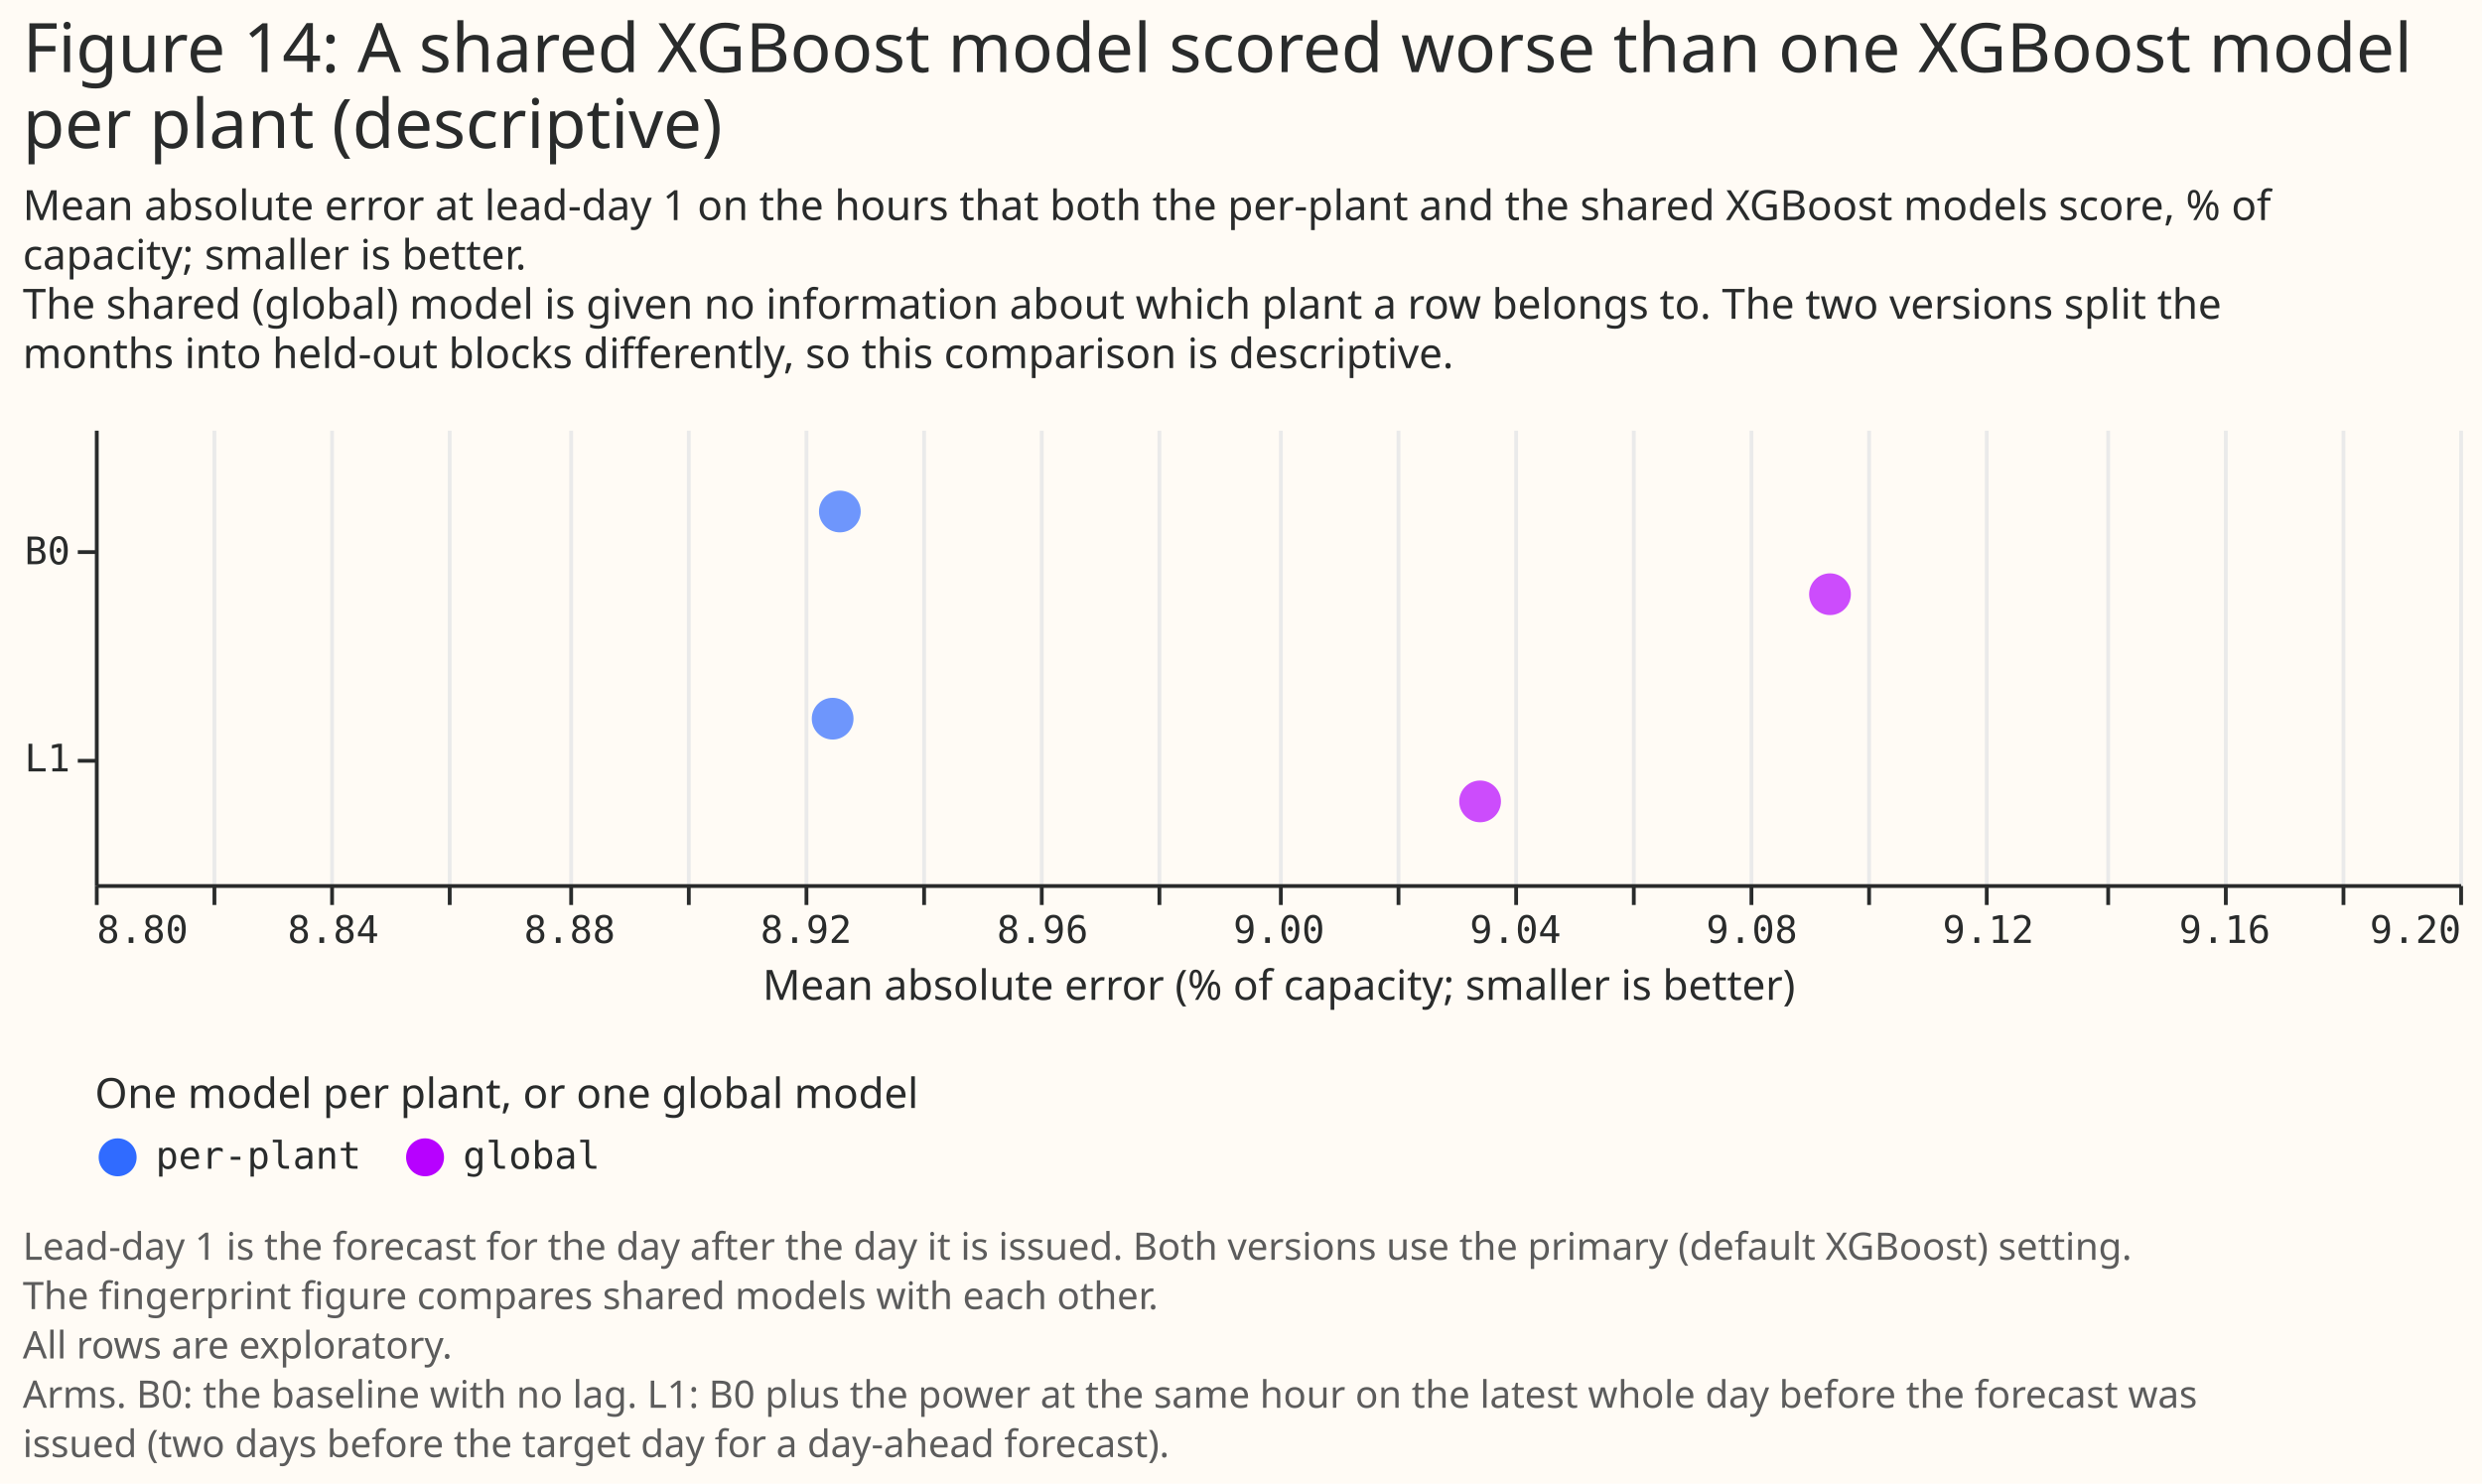
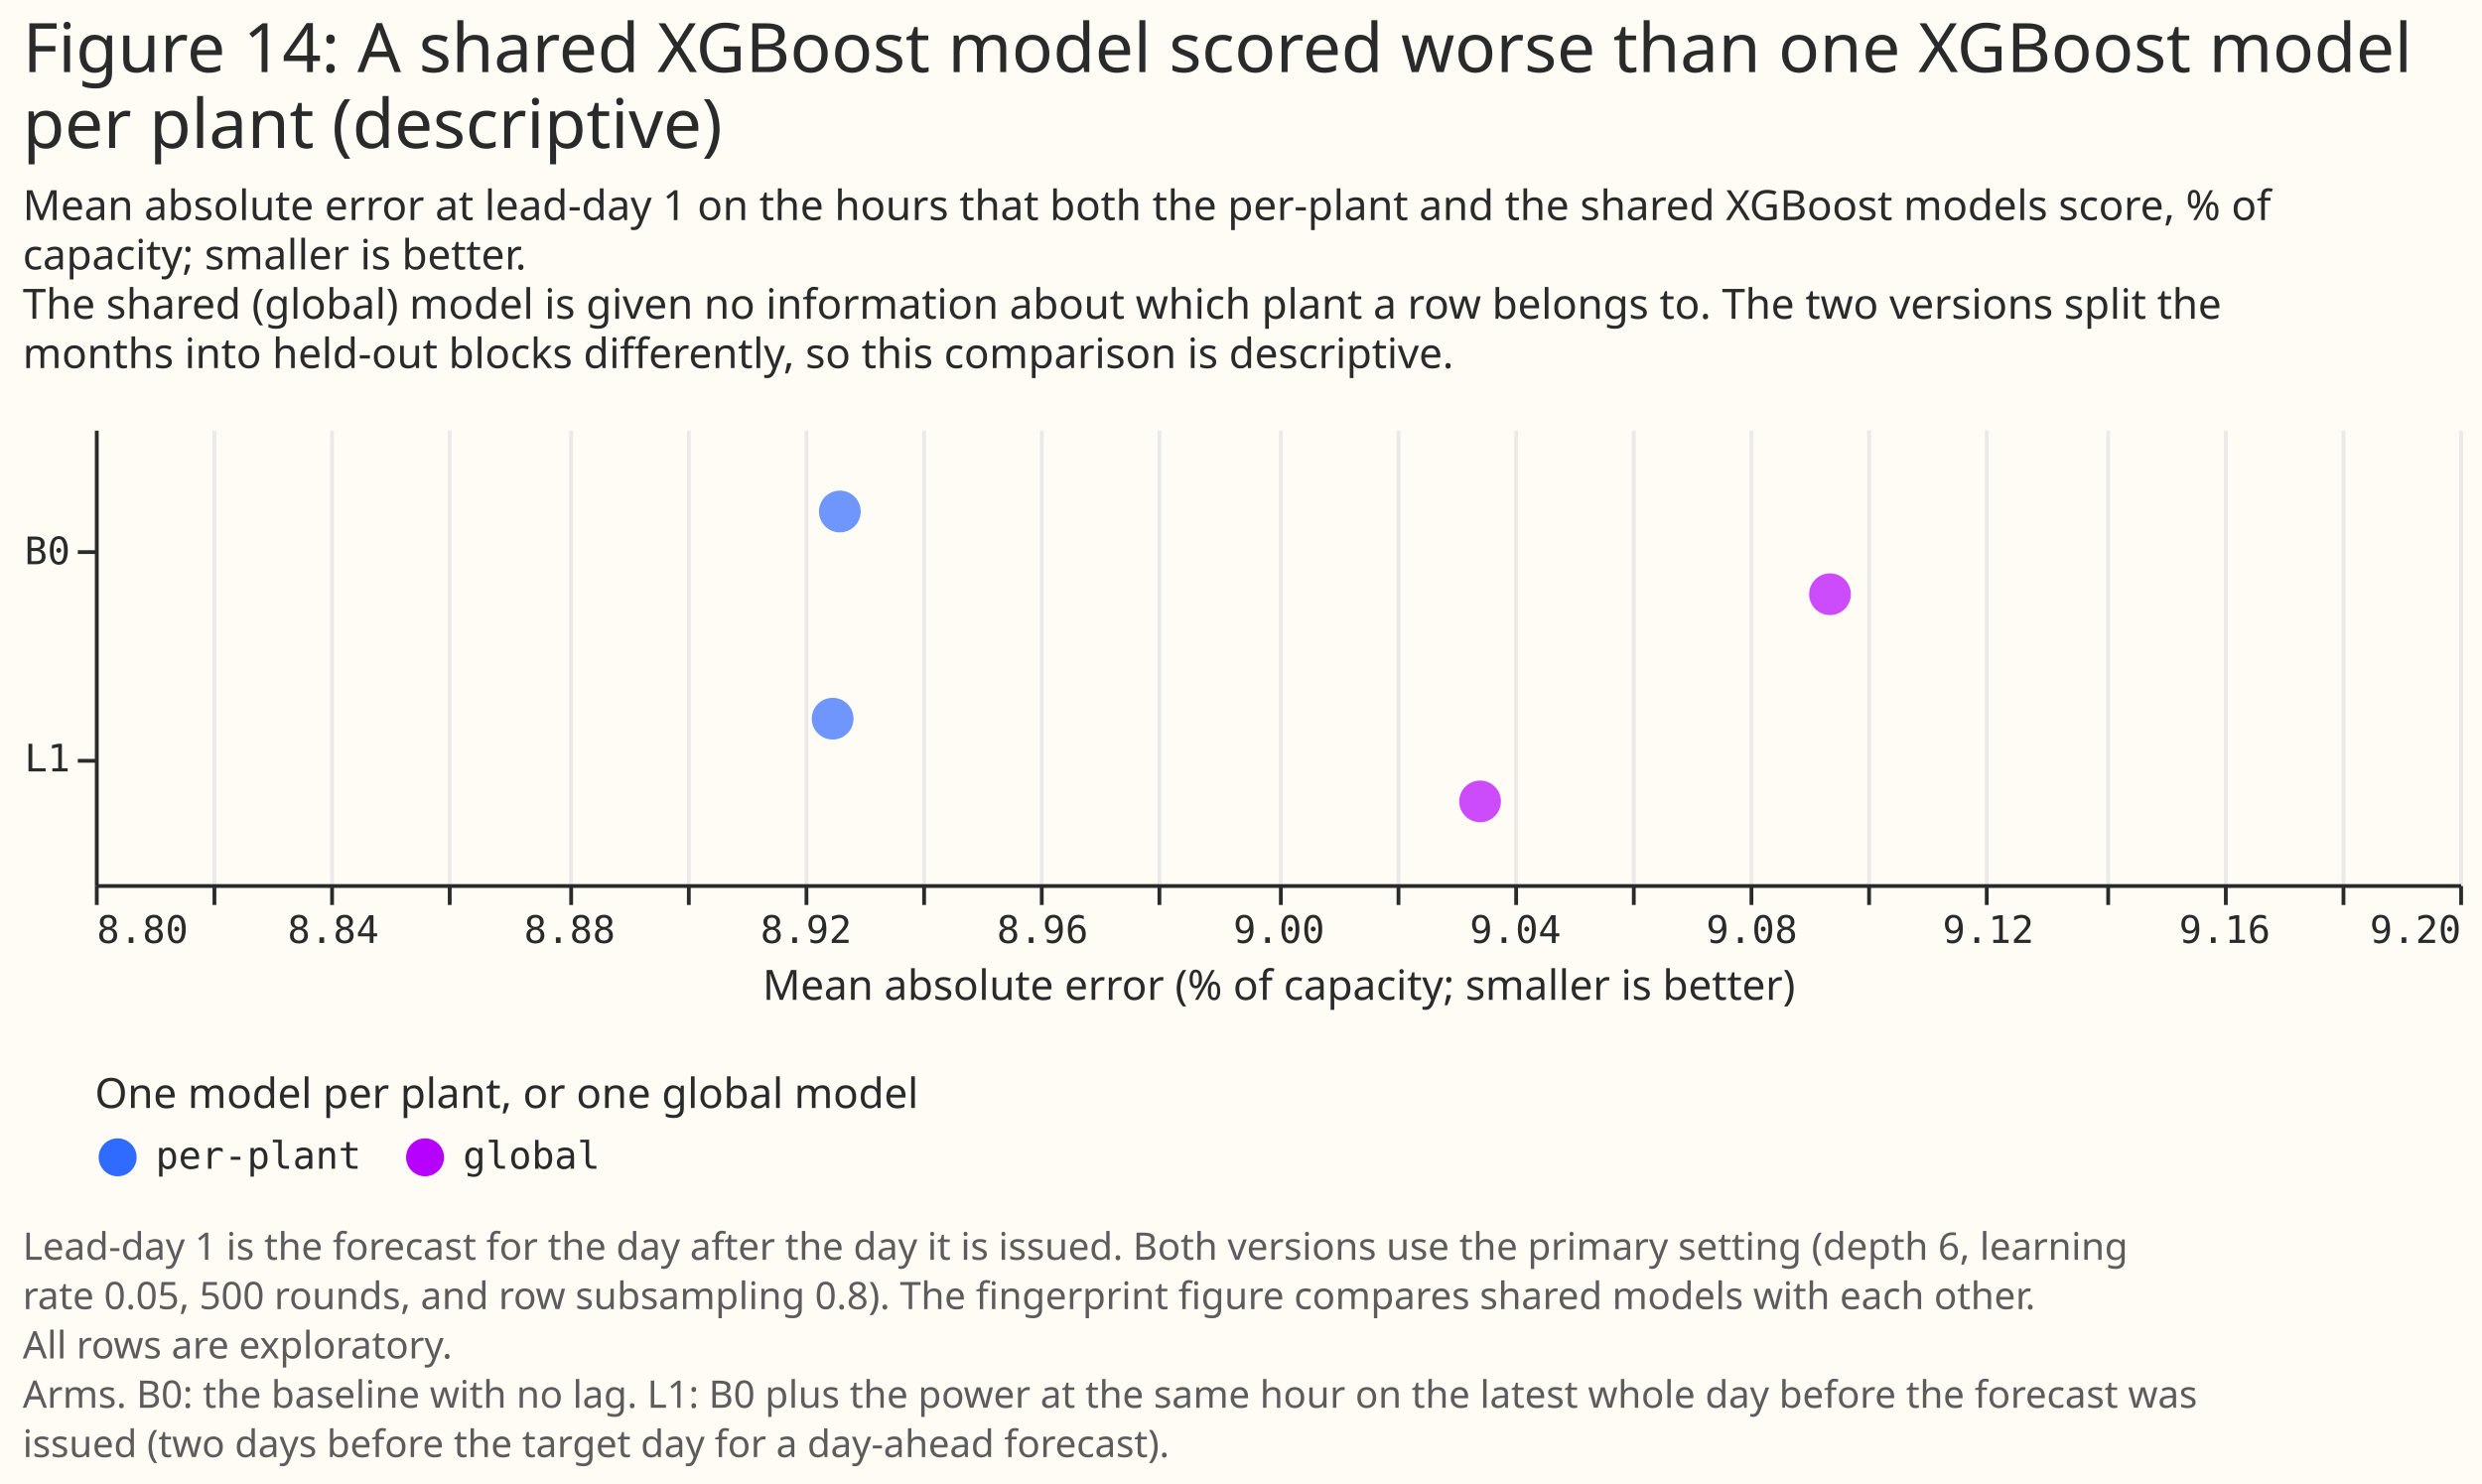
<svg xmlns="http://www.w3.org/2000/svg" width="654" height="391" class="marks" viewBox="0 0 654 391">
  <path fill="#fffbf5" d="M0 0h654v391H0z" />
  <g fill="none" stroke-miterlimit="10" aria-roledescription="group mark container" class="mark-group role-frame root">
    <path d="M25 113h623z" aria-hidden="true" class="background" />
    <g aria-roledescription="group mark container" class="mark-group role-scope concat_0_group">
      <g aria-roledescription="group mark container" class="mark-group role-scope concat_0_concat_0_group">
        <path fill="#fffbf5" d="M25 113h623v120H25Z" aria-hidden="true" class="background" />
        <g aria-hidden="true" class="mark-group role-axis">
          <path stroke="#eaeaea" d="M25.5 233.5v-120m31 120v-120m31 120v-120m31 120v-120m32 120v-120m31 120v-120m31 120v-120m31 120v-120m31 120v-120m31 120v-120m32 120v-120m31 120v-120m31 120v-120m31 120v-120m31 120v-120m31 120v-120m31 120v-120m32 120v-120m31 120v-120m31 120v-120m31 120v-120" class="mark-rule role-axis-grid" pointer-events="none" />
        </g>
        <g aria-label="X-axis titled 'Mean absolute error (% of capacity; smaller is better)' for a linear scale with values from 8.8 to 9.2" aria-roledescription="axis" class="mark-group role-axis" pointer-events="none">
          <path stroke="#292b2b" d="M25.5 233.5v5m31-5v5m31-5v5m31-5v5m32-5v5m31-5v5m31-5v5m31-5v5m31-5v5m31-5v5m32-5v5m31-5v5m31-5v5m31-5v5m31-5v5m31-5v5m31-5v5m32-5v5m31-5v5m31-5v5m31-5v5" class="mark-rule role-axis-tick" />
          <g fill="#292b2b" class="mark-text role-axis-label" font-family="Matter Semi Mono, Roboto Mono, monospace" font-size="10">
            <text transform="translate(25.5 248.5)">8.80</text>
            <text text-anchor="middle" transform="translate(87.8 248.5)">8.84</text>
            <text text-anchor="middle" transform="translate(150.1 248.5)">8.88</text>
            <text text-anchor="middle" transform="translate(212.4 248.5)">8.92</text>
            <text text-anchor="middle" transform="translate(274.7 248.5)">8.96</text>
            <text text-anchor="middle" transform="translate(337 248.5)">9.00</text>
            <text text-anchor="middle" transform="translate(399.3 248.5)">9.04</text>
            <text text-anchor="middle" transform="translate(461.6 248.5)">9.08</text>
            <text text-anchor="middle" transform="translate(523.9 248.5)">9.12</text>
            <text text-anchor="middle" transform="translate(586.2 248.5)">9.16</text>
            <text text-anchor="end" transform="translate(648.5 248.5)">9.20</text>
          </g>
          <path stroke="#292b2b" d="M25.5 233.5h623" class="mark-rule role-axis-domain" />
          <text fill="#292b2b" class="mark-text role-axis-title" font-family="Matter XH, DM Sans, sans-serif" font-size="11" text-anchor="middle" transform="translate(337 263.5)">Mean absolute error (% of capacity; smaller is better)</text>
        </g>
        <g aria-label="Y-axis for a discrete scale with 2 values: B0, L1" aria-roledescription="axis" class="mark-group role-axis" pointer-events="none">
          <path stroke="#292b2b" d="M25.5 145.5h-5m5 55h-5" class="mark-rule role-axis-tick" />
          <g fill="#292b2b" class="mark-text role-axis-label" font-family="Matter Semi Mono, Roboto Mono, monospace" font-size="10" text-anchor="end">
            <text transform="translate(18.5 148.7)">B0</text>
            <text transform="translate(18.5 203.3)">L1</text>
          </g>
          <path stroke="#292b2b" d="M25.5 113.5v120" class="mark-rule role-axis-domain" />
        </g>
        <g aria-hidden="true" class="mark-symbol role-mark concat_0_concat_0_marks">
          <path fill="#b701ff" d="M487.7 156.6a5.5 5.5 0 1 1-11 0 5.5 5.5 0 1 1 11 0" opacity=".7" />
          <path fill="#306bff" d="M226.8 134.8a5.5 5.5 0 1 1-11 0 5.5 5.5 0 1 1 11 0" opacity=".7" />
          <path fill="#b701ff" d="M395.5 211.2a5.5 5.5 0 1 1-11 0 5.5 5.5 0 1 1 11 0" opacity=".7" />
          <path fill="#306bff" d="M224.9 189.4a5.5 5.5 0 1 1-11 0 5.5 5.5 0 1 1 11 0" opacity=".7" />
        </g>
      </g>
      <g fill="#292b2b" class="mark-group role-title" font-family="Matter XH, DM Sans, sans-serif" pointer-events="none">
        <text aria-label="Title text 'Figure 14: A shared XGBoost model scored worse than one XGBoost model per plant (descriptive)'" aria-roledescription="title" class="mark-text role-title-text" font-size="18" transform="translate(6 19)">
          <tspan>Figure 14: A shared XGBoost model scored worse than one XGBoost model</tspan>
          <tspan x="0" dy="20">per plant (descriptive)</tspan>
        </text>
        <text aria-label="Subtitle text 'Mean absolute error at lead-day 1 on the hours that both the per-plant and the shared XGBoost models score, % of capacity; smaller is better. The shared (global) model is given no information about which plant a row belongs to. The two versions split the months into held-out blocks differently, so this comparison is descriptive.'" aria-roledescription="subtitle" class="mark-text role-title-subtitle" font-size="11" transform="translate(6 58)">
          <tspan>Mean absolute error at lead-day 1 on the hours that both the per-plant and the shared XGBoost models score, % of</tspan>
          <tspan x="0" dy="13">capacity; smaller is better.</tspan>
          <tspan x="0" dy="13">The shared (global) model is given no information about which plant a row belongs to. The two versions split the</tspan>
          <tspan x="0" dy="13">months into held-out blocks differently, so this comparison is descriptive.</tspan>
        </text>
      </g>
    </g>
    <g aria-label="Symbol legend titled 'One model per plant, or one global model' for fill color with 2 values: per-plant, global" aria-roledescription="legend" class="mark-group role-legend">
      <path d="M25 283h203v27H25Z" aria-hidden="true" class="background" pointer-events="none" />
      <g class="mark-group role-legend-entry">
        <g aria-roledescription="group mark container" class="mark-group role-scope" pointer-events="none">
          <path d="M25 299h70v11H25Z" aria-hidden="true" class="background" />
          <path fill="#306bff" d="M36 305a5 5 0 1 1-10 0 5 5 0 1 1 10 0" class="mark-symbol role-legend-symbol" />
          <text fill="#292b2b" class="mark-text role-legend-label" font-family="Matter Semi Mono, Roboto Mono, monospace" font-size="10" transform="translate(41 308)">per-plant</text>
          <path d="M106 299h52v11h-52Z" aria-hidden="true" class="background" />
          <path fill="#b701ff" d="M117 305a5 5 0 1 1-10 0 5 5 0 1 1 10 0" class="mark-symbol role-legend-symbol" />
          <text fill="#292b2b" class="mark-text role-legend-label" font-family="Matter Semi Mono, Roboto Mono, monospace" font-size="10" transform="translate(122 308)">global</text>
        </g>
      </g>
      <text fill="#292b2b" class="mark-text role-legend-title" font-family="Matter XH, DM Sans, sans-serif" font-size="11" pointer-events="none" transform="translate(25 292)">One model per plant, or one global model</text>
    </g>
    <g class="mark-group role-title">
-       <text fill="#5c5c5c" aria-label="Title text 'Lead-day 1 is the forecast for the day after the day it is issued. Both versions use the primary (default XGBoost) setting. The fingerprint figure compares shared models with each other. All rows are exploratory. Arms. B0: the baseline with no lag. L1: B0 plus the power at the same hour on the latest whole day before the forecast was issued (two days before the target day for a day-ahead forecast).'" aria-roledescription="title" class="mark-text role-title-text" font-family="Matter XH, DM Sans, sans-serif" font-size="10" pointer-events="none" transform="translate(6 332)">
-         <tspan>Lead-day 1 is the forecast for the day after the day it is issued. Both versions use the primary (default XGBoost) setting.</tspan>
-         <tspan x="0" dy="13">The fingerprint figure compares shared models with each other.</tspan>
+       <text fill="#5c5c5c" aria-label="Title text 'Lead-day 1 is the forecast for the day after the day it is issued. Both versions use the primary setting (depth 6, learning rate 0.05, 500 rounds, and row subsampling 0.8). The fingerprint figure compares shared models with each other. All rows are exploratory. Arms. B0: the baseline with no lag. L1: B0 plus the power at the same hour on the latest whole day before the forecast was issued (two days before the target day for a day-ahead forecast).'" aria-roledescription="title" class="mark-text role-title-text" font-family="Matter XH, DM Sans, sans-serif" font-size="10" pointer-events="none" transform="translate(6 332)">
+         <tspan>Lead-day 1 is the forecast for the day after the day it is issued. Both versions use the primary setting (depth 6, learning</tspan>
+         <tspan x="0" dy="13">rate 0.05, 500 rounds, and row subsampling 0.8). The fingerprint figure compares shared models with each other.</tspan>
        <tspan x="0" dy="13">All rows are exploratory.</tspan>
        <tspan x="0" dy="13">Arms. B0: the baseline with no lag. L1: B0 plus the power at the same hour on the latest whole day before the forecast was</tspan>
        <tspan x="0" dy="13">issued (two days before the target day for a day-ahead forecast).</tspan>
      </text>
    </g>
  </g>
</svg>
